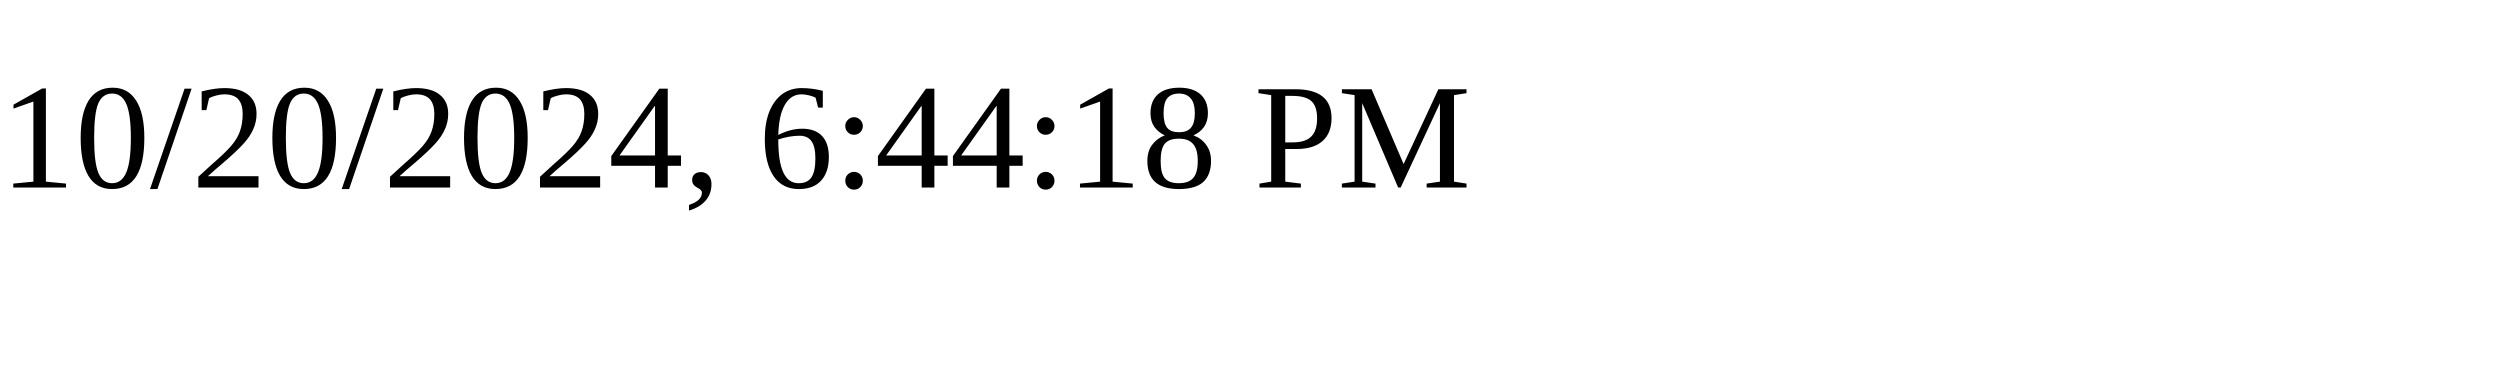
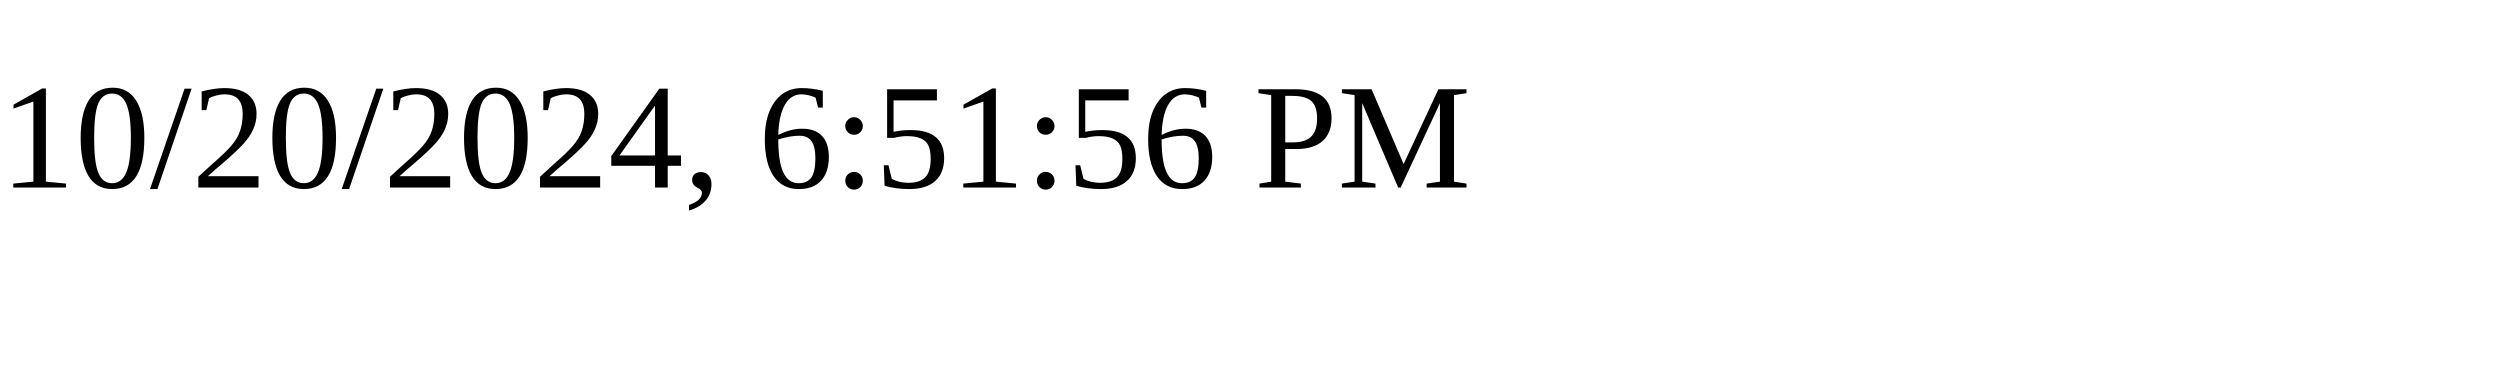
<svg xmlns="http://www.w3.org/2000/svg" height="30" width="200">
-   <text x="0" y="15">10/20/2024, 6:44:18 PM</text>
+   <text x="0" y="15">10/20/2024, 6:51:56 PM</text>
</svg>
